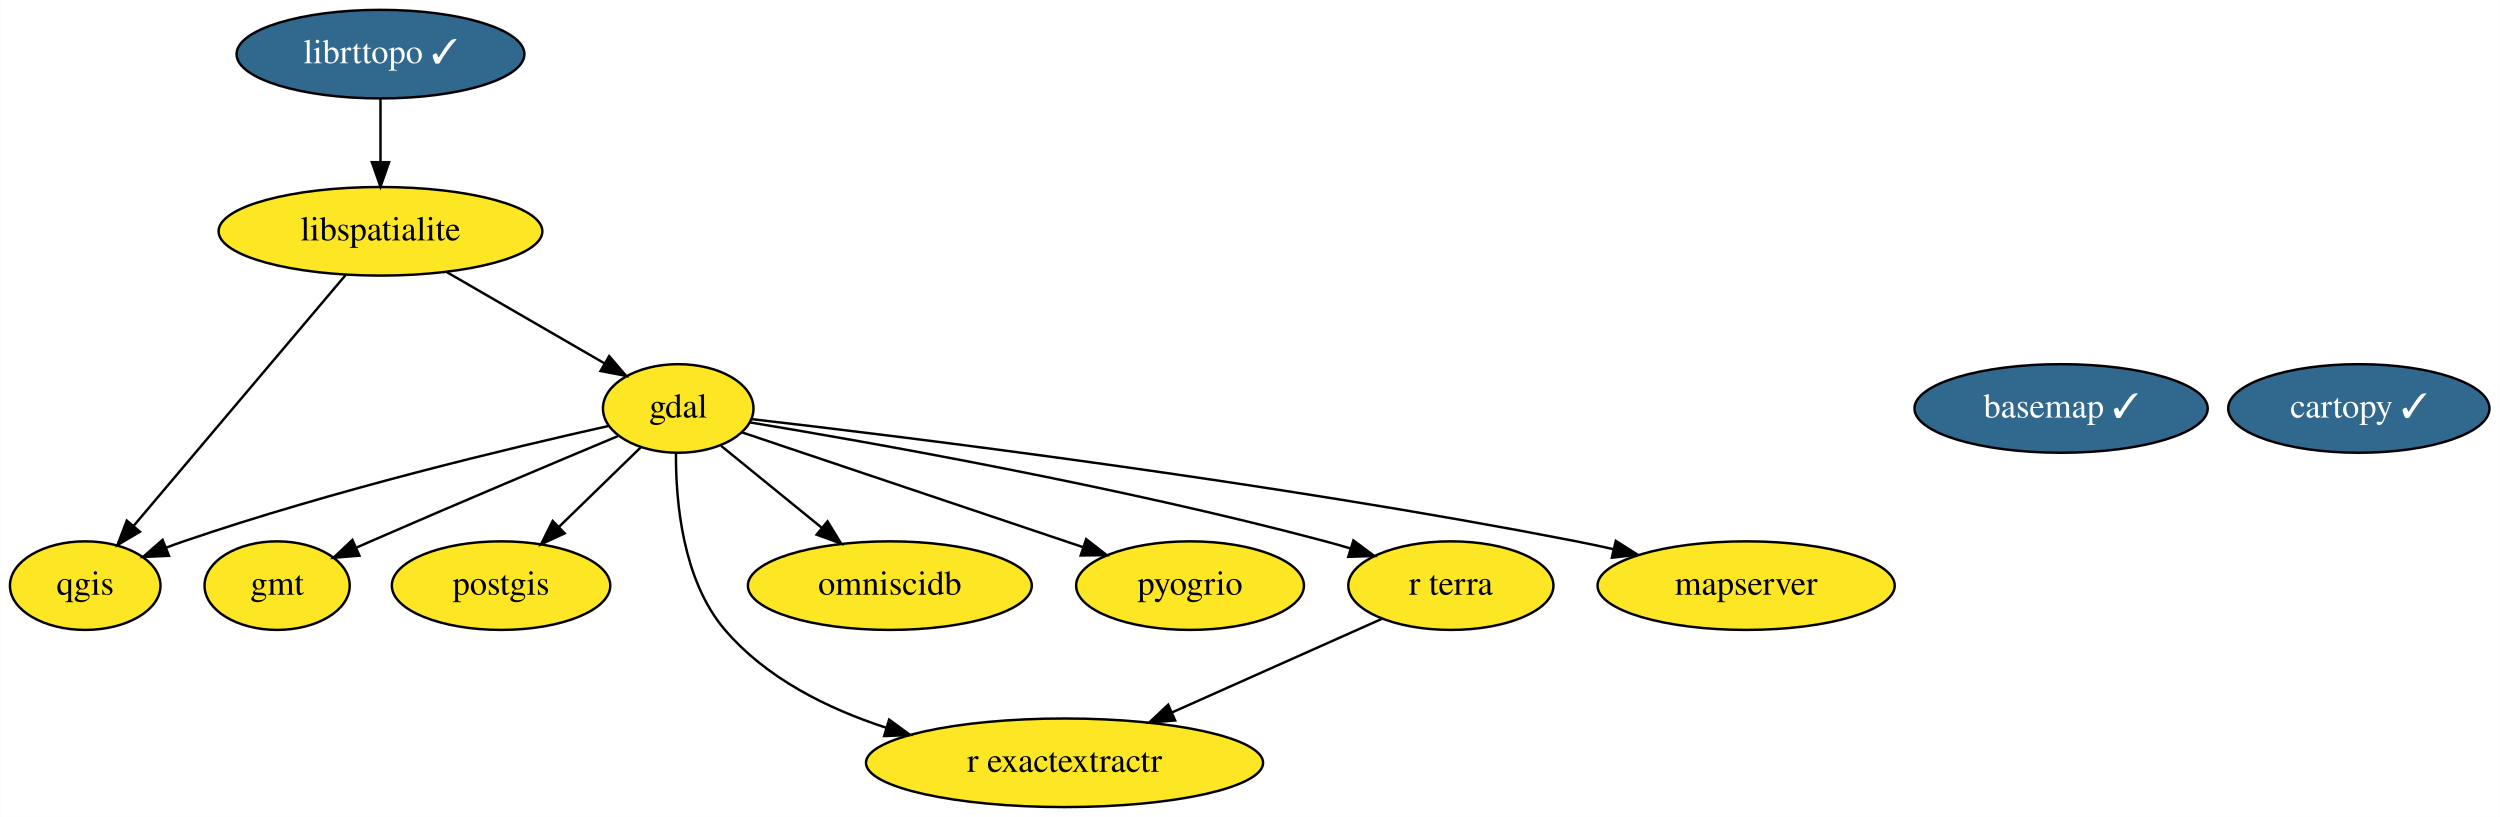
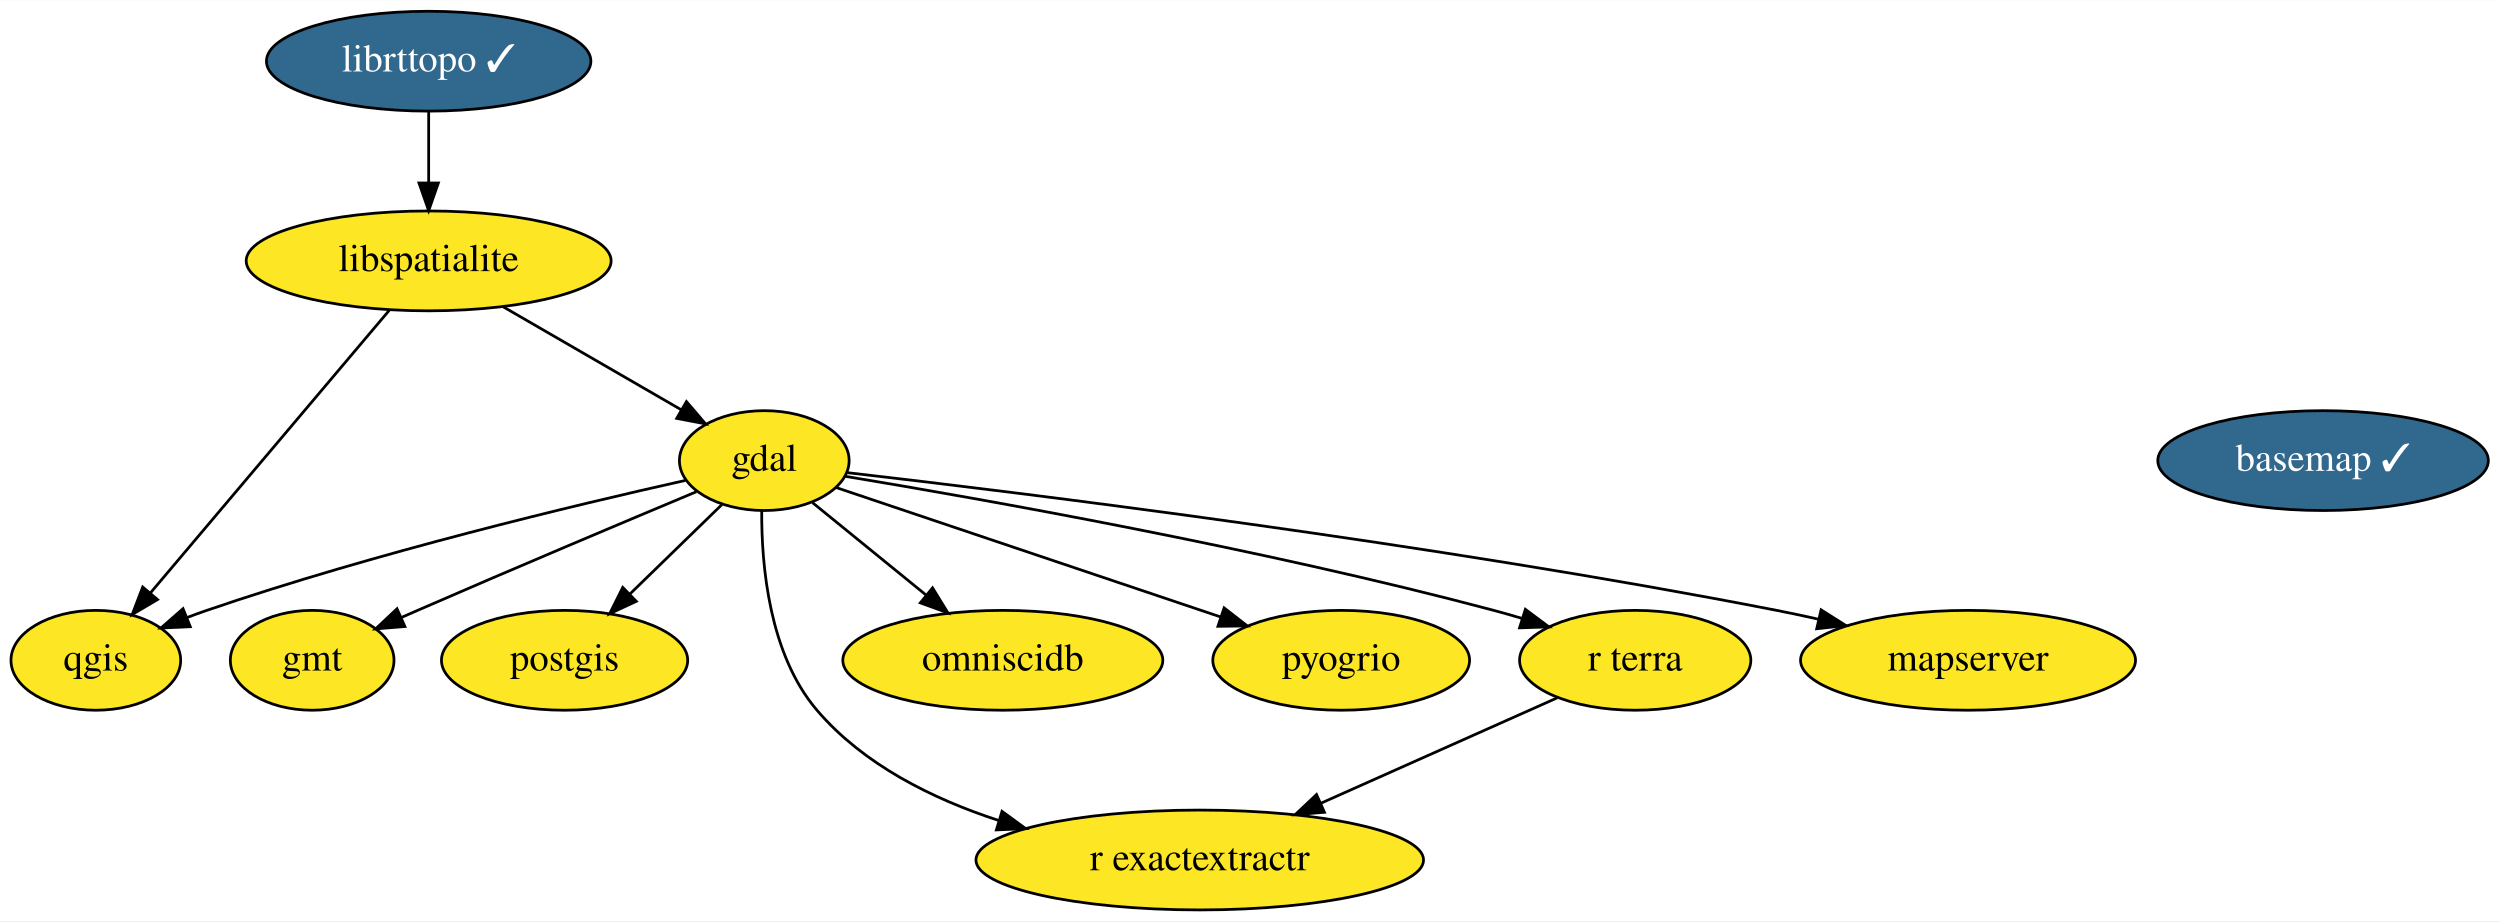
- <svg xmlns="http://www.w3.org/2000/svg" xmlns:xlink="http://www.w3.org/1999/xlink" width="1016pt" height="332pt" viewBox="0.00 0.00 1015.84 332.00">
+ <svg xmlns="http://www.w3.org/2000/svg" xmlns:xlink="http://www.w3.org/1999/xlink" width="901pt" height="332pt" viewBox="0.00 0.00 901.34 332.00">
  <g id="graph0" class="graph" transform="scale(1 1) rotate(0) translate(4 328)">
-     <polygon fill="white" stroke="transparent" points="-4,4 -4,-328 1011.84,-328 1011.84,4 -4,4" />
+     <polygon fill="white" stroke="transparent" points="-4,4 -4,-328 897.34,-328 897.34,4 -4,4" />
    <g id="node1" class="node">
      <g id="a_node1">
        <a xlink:href="https://github.com/conda-forge/basemap-feedstock/pull/89" xlink:title="basemap ✓">
          <ellipse fill="#31688e" stroke="black" cx="833.55" cy="-162" rx="59.59" ry="18" />
          <text text-anchor="middle" x="833.55" y="-158.3" font-family="Times,serif" font-size="14.00" fill="white">basemap ✓</text>
        </a>
      </g>
    </g>
    <g id="node2" class="node">
      <g id="a_node2">
-         <a xlink:href="https://github.com/conda-forge/cartopy-feedstock/pull/138" xlink:title="cartopy ✓">
-           <ellipse fill="#31688e" stroke="black" cx="954.55" cy="-162" rx="53.09" ry="18" />
-           <text text-anchor="middle" x="954.55" y="-158.3" font-family="Times,serif" font-size="14.00" fill="white">cartopy ✓</text>
-         </a>
-       </g>
-     </g>
-     <g id="node3" class="node">
-       <g id="a_node3">
        <a xlink:href="https://github.com/conda-forge/gdal-feedstock" xlink:title="gdal">
          <ellipse fill="#fde725" stroke="black" cx="271.55" cy="-162" rx="30.59" ry="18" />
          <text text-anchor="middle" x="271.55" y="-158.3" font-family="Times,serif" font-size="14.00">gdal</text>
        </a>
      </g>
    </g>
-     <g id="node4" class="node">
-       <g id="a_node4">
+     <g id="node3" class="node">
+       <g id="a_node3">
        <a xlink:href="https://github.com/conda-forge/gmt-feedstock" xlink:title="gmt">
          <ellipse fill="#fde725" stroke="black" cx="108.55" cy="-90" rx="29.5" ry="18" />
          <text text-anchor="middle" x="108.55" y="-86.3" font-family="Times,serif" font-size="14.00">gmt</text>
        </a>
      </g>
    </g>
    <g id="edge1" class="edge">
      <path fill="none" stroke="black" d="M247.06,-150.78C221.81,-140.21 181.34,-123.16 146.55,-108 144.71,-107.2 142.82,-106.37 140.92,-105.53" />
      <polygon fill="black" stroke="black" points="141.98,-102.18 131.42,-101.32 139.14,-108.58 141.98,-102.18" />
    </g>
-     <g id="node6" class="node">
-       <g id="a_node6">
+     <g id="node5" class="node">
+       <g id="a_node5">
        <a xlink:href="https://github.com/conda-forge/postgis-feedstock" xlink:title="postgis">
          <ellipse fill="#fde725" stroke="black" cx="199.55" cy="-90" rx="44.39" ry="18" />
          <text text-anchor="middle" x="199.55" y="-86.3" font-family="Times,serif" font-size="14.00">postgis</text>
        </a>
      </g>
    </g>
    <g id="edge4" class="edge">
      <path fill="none" stroke="black" d="M256.28,-146.15C246.62,-136.76 233.94,-124.44 223.02,-113.82" />
      <polygon fill="black" stroke="black" points="225.41,-111.26 215.8,-106.8 220.53,-116.28 225.41,-111.26" />
    </g>
-     <g id="node7" class="node">
-       <g id="a_node7">
+     <g id="node6" class="node">
+       <g id="a_node6">
        <a xlink:href="https://github.com/conda-forge/qgis-feedstock" xlink:title="qgis">
          <ellipse fill="#fde725" stroke="black" cx="30.55" cy="-90" rx="30.59" ry="18" />
          <text text-anchor="middle" x="30.55" y="-86.3" font-family="Times,serif" font-size="14.00">qgis</text>
        </a>
      </g>
    </g>
    <g id="edge6" class="edge">
      <path fill="none" stroke="black" d="M243.2,-154.88C203.93,-146.11 130.98,-128.69 70.55,-108 68.17,-107.19 65.74,-106.3 63.31,-105.37" />
      <polygon fill="black" stroke="black" points="64.6,-102.12 54.02,-101.64 61.99,-108.61 64.6,-102.12" />
    </g>
-     <g id="node8" class="node">
-       <g id="a_node8">
+     <g id="node7" class="node">
+       <g id="a_node7">
        <a xlink:href="https://github.com/conda-forge/r-exactextractr-feedstock" xlink:title="r exactextractr">
          <ellipse fill="#fde725" stroke="black" cx="428.55" cy="-18" rx="80.69" ry="18" />
          <text text-anchor="middle" x="428.55" y="-14.3" font-family="Times,serif" font-size="14.00">r exactextractr</text>
        </a>
      </g>
    </g>
    <g id="edge8" class="edge">
      <path fill="none" stroke="black" d="M270.63,-143.83C270.51,-124.2 273.3,-92.18 290.55,-72 307.25,-52.45 332.02,-40.09 355.98,-32.28" />
      <polygon fill="black" stroke="black" points="357.26,-35.55 365.82,-29.3 355.23,-28.85 357.26,-35.55" />
    </g>
-     <g id="node9" class="node">
-       <g id="a_node9">
+     <g id="node8" class="node">
+       <g id="a_node8">
        <a xlink:href="https://github.com/conda-forge/omniscidb-feedstock" xlink:title="omniscidb">
          <ellipse fill="#fde725" stroke="black" cx="357.55" cy="-90" rx="57.69" ry="18" />
          <text text-anchor="middle" x="357.55" y="-86.3" font-family="Times,serif" font-size="14.00">omniscidb</text>
        </a>
      </g>
    </g>
    <g id="edge3" class="edge">
      <path fill="none" stroke="black" d="M288.95,-146.83C300.66,-137.31 316.34,-124.54 329.76,-113.62" />
      <polygon fill="black" stroke="black" points="332.22,-116.13 337.76,-107.1 327.8,-110.7 332.22,-116.13" />
    </g>
-     <g id="node10" class="node">
-       <g id="a_node10">
+     <g id="node9" class="node">
+       <g id="a_node9">
        <a xlink:href="https://github.com/conda-forge/pyogrio-feedstock" xlink:title="pyogrio">
          <ellipse fill="#fde725" stroke="black" cx="479.55" cy="-90" rx="46.29" ry="18" />
          <text text-anchor="middle" x="479.55" y="-86.3" font-family="Times,serif" font-size="14.00">pyogrio</text>
        </a>
      </g>
    </g>
    <g id="edge5" class="edge">
      <path fill="none" stroke="black" d="M297.47,-152.28C332.15,-140.6 394.13,-119.74 436.04,-105.64" />
      <polygon fill="black" stroke="black" points="437.34,-108.9 445.7,-102.39 435.11,-102.26 437.34,-108.9" />
    </g>
-     <g id="node12" class="node">
-       <g id="a_node12">
+     <g id="node11" class="node">
+       <g id="a_node11">
        <a xlink:href="https://github.com/conda-forge/r-terra-feedstock" xlink:title="r terra">
          <ellipse fill="#fde725" stroke="black" cx="585.55" cy="-90" rx="41.69" ry="18" />
          <text text-anchor="middle" x="585.55" y="-86.3" font-family="Times,serif" font-size="14.00">r terra</text>
        </a>
      </g>
    </g>
    <g id="edge7" class="edge">
      <path fill="none" stroke="black" d="M300.61,-156.35C349.39,-148.27 450.61,-130.36 534.55,-108 537.9,-107.11 541.35,-106.12 544.8,-105.08" />
      <polygon fill="black" stroke="black" points="545.95,-108.38 554.44,-102.04 543.85,-101.7 545.95,-108.38" />
    </g>
-     <g id="node13" class="node">
-       <g id="a_node13">
+     <g id="node12" class="node">
+       <g id="a_node12">
        <a xlink:href="https://github.com/conda-forge/mapserver-feedstock" xlink:title="mapserver">
          <ellipse fill="#fde725" stroke="black" cx="705.55" cy="-90" rx="60.39" ry="18" />
          <text text-anchor="middle" x="705.55" y="-86.3" font-family="Times,serif" font-size="14.00">mapserver</text>
        </a>
      </g>
    </g>
    <g id="edge2" class="edge">
      <path fill="none" stroke="black" d="M301.52,-157.65C364.09,-150.44 513.06,-132.12 636.55,-108 641.49,-107.03 646.61,-105.94 651.73,-104.79" />
      <polygon fill="black" stroke="black" points="652.57,-108.19 661.52,-102.53 650.99,-101.37 652.57,-108.19" />
    </g>
-     <g id="node5" class="node">
-       <g id="a_node5">
+     <g id="node4" class="node">
+       <g id="a_node4">
        <a xlink:href="https://github.com/conda-forge/libspatialite-feedstock" xlink:title="libspatialite">
          <ellipse fill="#fde725" stroke="black" cx="150.55" cy="-234" rx="65.79" ry="18" />
          <text text-anchor="middle" x="150.55" y="-230.3" font-family="Times,serif" font-size="14.00">libspatialite</text>
        </a>
      </g>
    </g>
    <g id="edge9" class="edge">
      <path fill="none" stroke="black" d="M177.4,-217.46C196.39,-206.48 221.87,-191.74 241.54,-180.36" />
      <polygon fill="black" stroke="black" points="243.49,-183.28 250.39,-175.24 239.98,-177.22 243.49,-183.28" />
    </g>
    <g id="edge10" class="edge">
      <path fill="none" stroke="black" d="M136.31,-216.15C114.95,-190.88 74.54,-143.06 50.33,-114.41" />
      <polygon fill="black" stroke="black" points="52.79,-111.9 43.67,-106.52 47.45,-116.42 52.79,-111.9" />
    </g>
-     <g id="node11" class="node">
-       <g id="a_node11">
+     <g id="node10" class="node">
+       <g id="a_node10">
        <a xlink:href="https://github.com/conda-forge/librttopo-feedstock/pull/12" xlink:title="librttopo ✓">
          <ellipse fill="#31688e" stroke="black" cx="150.55" cy="-306" rx="58.49" ry="18" />
          <text text-anchor="middle" x="150.55" y="-302.3" font-family="Times,serif" font-size="14.00" fill="white">librttopo ✓</text>
        </a>
      </g>
    </g>
    <g id="edge11" class="edge">
      <path fill="none" stroke="black" d="M150.55,-287.7C150.55,-279.98 150.55,-270.71 150.55,-262.11" />
      <polygon fill="black" stroke="black" points="154.05,-262.1 150.55,-252.1 147.05,-262.1 154.05,-262.1" />
    </g>
    <g id="edge12" class="edge">
      <path fill="none" stroke="black" d="M557.48,-76.49C533.81,-65.93 499.53,-50.65 472.27,-38.49" />
      <polygon fill="black" stroke="black" points="473.51,-35.21 462.95,-34.34 470.66,-41.61 473.51,-35.21" />
    </g>
  </g>
</svg>
